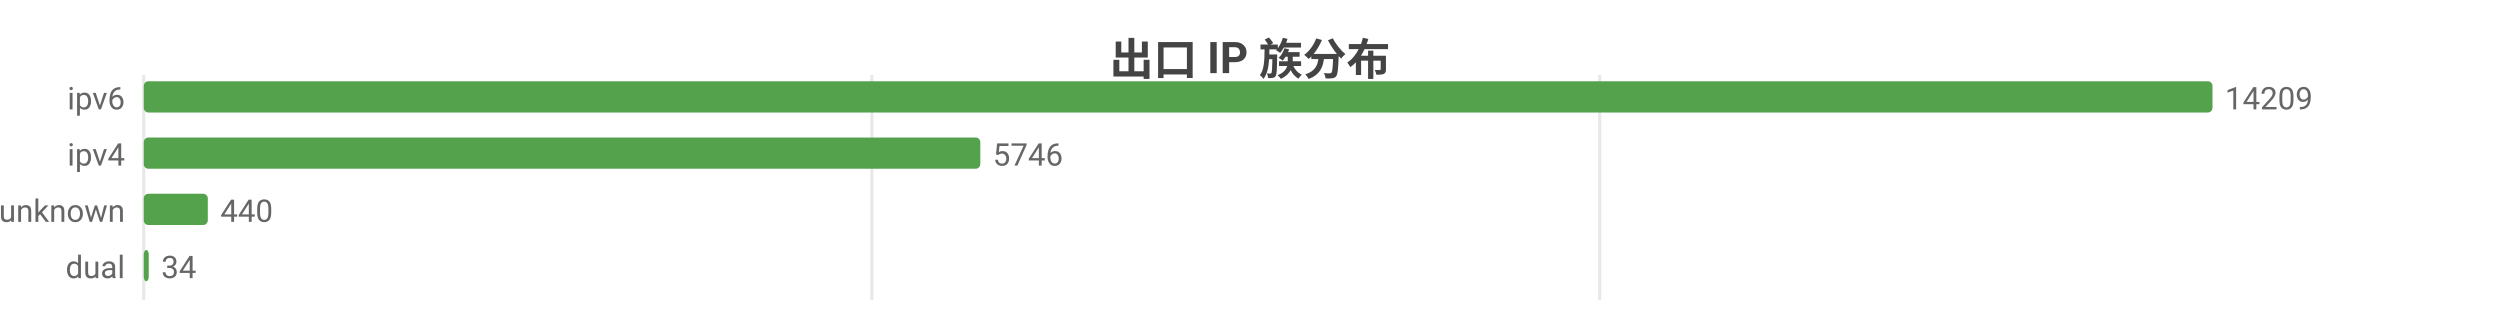
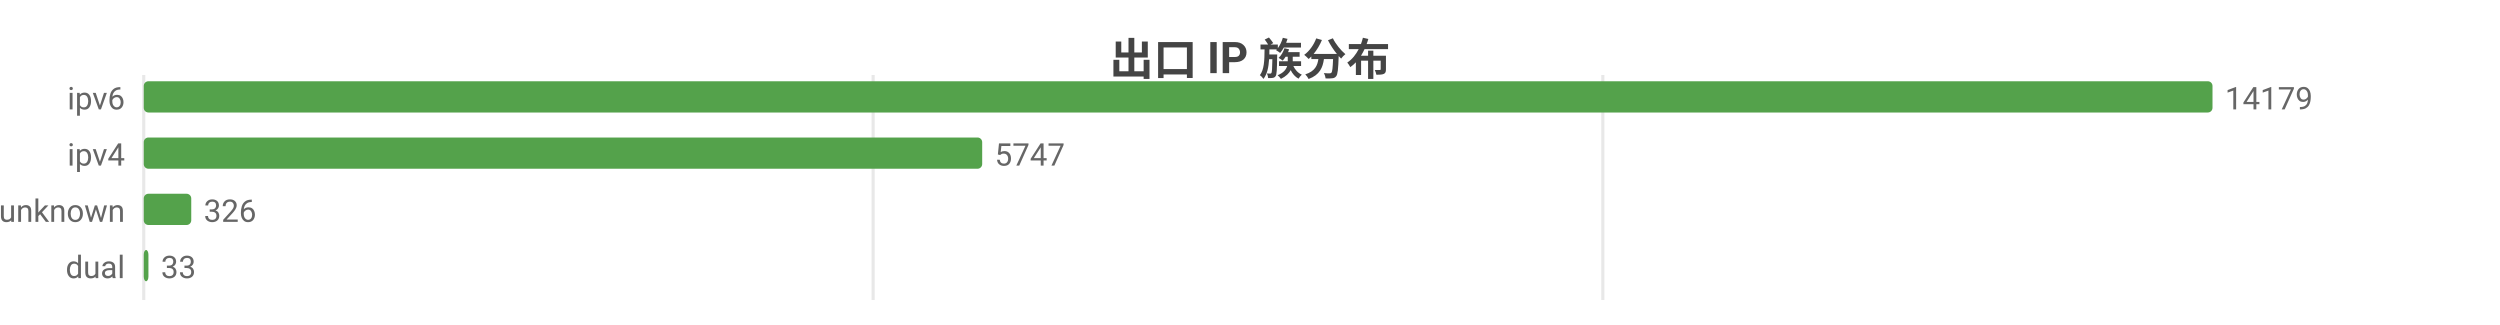
<svg xmlns="http://www.w3.org/2000/svg" width="800" height="104" viewBox="0 0 800 104">
  <rect width="800" height="104" fill="#ffffff" />
  <style>text{font-family:system-ui,-apple-system,'Segoe UI',Roboto,'PingFang SC','Microsoft YaHei','Noto Sans CJK SC',sans-serif}.g{stroke:#e8e8e8;stroke-width:1}.a{stroke:#999;stroke-width:1}.t{font-size:10px;fill:#666}.m{font-size:10px;text-anchor:middle;fill:#666}.e{font-size:10px;text-anchor:end;fill:#666}.l{font-size:11px;fill:#333}.tt{font-size:14px;font-weight:600;text-anchor:middle;fill:#444}.em{font-size:13px;text-anchor:middle;fill:#999}</style>
  <text class="tt" x="400.0" y="24">出口 IP 族分布</text>
  <line class="g" x1="46" y1="24" x2="46" y2="96" />
-   <line class="g" x1="279.0" y1="24" x2="279.0" y2="96" />
-   <line class="g" x1="511.9" y1="24" x2="511.9" y2="96" />
+   <line class="g" x1="279.4" y1="24" x2="279.4" y2="96" />
+   <line class="g" x1="512.9" y1="24" x2="512.9" y2="96" />
  <text class="e" x="40" y="35">ipv6</text>
  <rect x="46" y="26" width="662" height="10" fill="#54a24b" rx="1.5" />
-   <text class="t" x="712" y="35">14209</text>
+   <text class="t" x="712" y="35">14179</text>
  <text class="e" x="40" y="53">ipv4</text>
-   <rect x="46" y="44" width="267.7" height="10" fill="#54a24b" rx="1.5" />
-   <text class="t" x="317.7" y="53">5746</text>
+   <rect x="46" y="44" width="268.3" height="10" fill="#54a24b" rx="1.5" />
+   <text class="t" x="318.3" y="53">5747</text>
  <text class="e" x="40" y="71">unknown</text>
-   <rect x="46" y="62" width="20.5" height="10" fill="#54a24b" rx="1.5" />
-   <text class="t" x="70.5" y="71">440</text>
+   <rect x="46" y="62" width="15.2" height="10" fill="#54a24b" rx="1.5" />
+   <text class="t" x="65.2" y="71">326</text>
  <text class="e" x="40" y="89">dual</text>
-   <rect x="46" y="80" width="1.6" height="10" fill="#54a24b" rx="1.5" />
-   <text class="t" x="51.6" y="89">34</text>
+   <rect x="46" y="80" width="1.5" height="10" fill="#54a24b" rx="1.5" />
+   <text class="t" x="51.5" y="89">33</text>
</svg>
